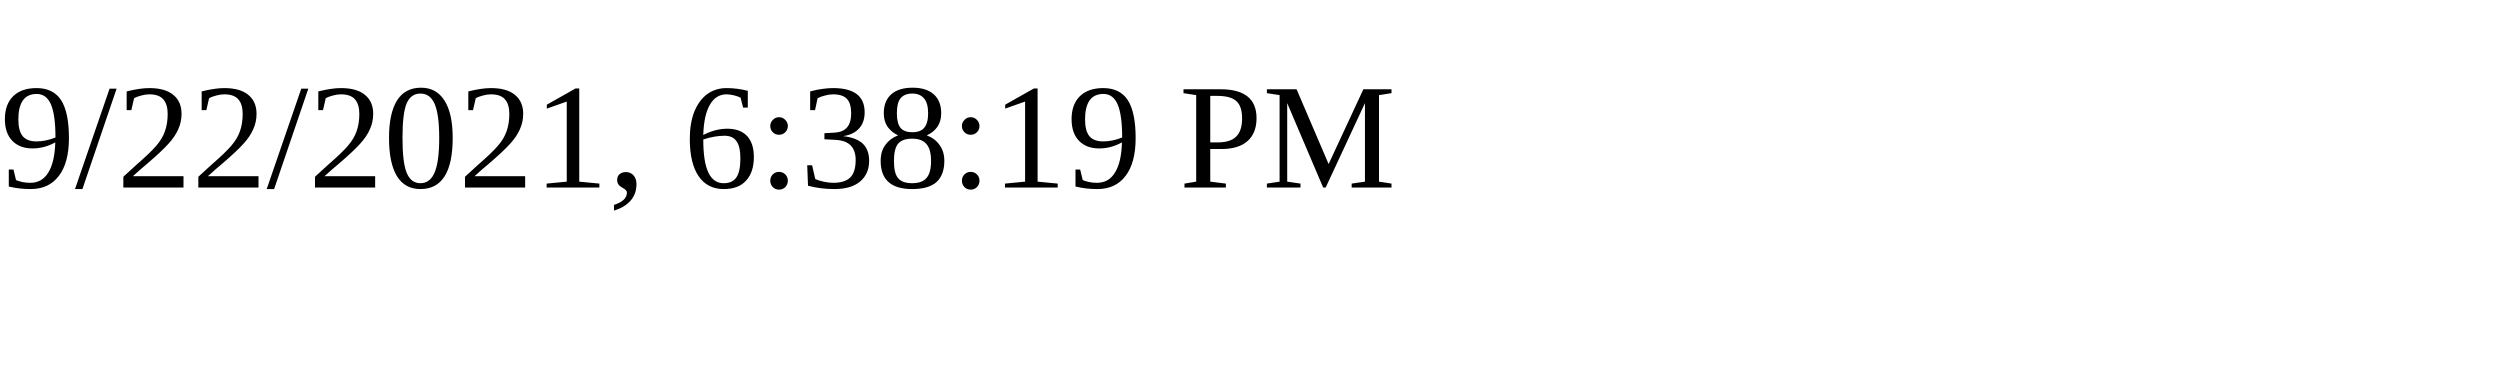
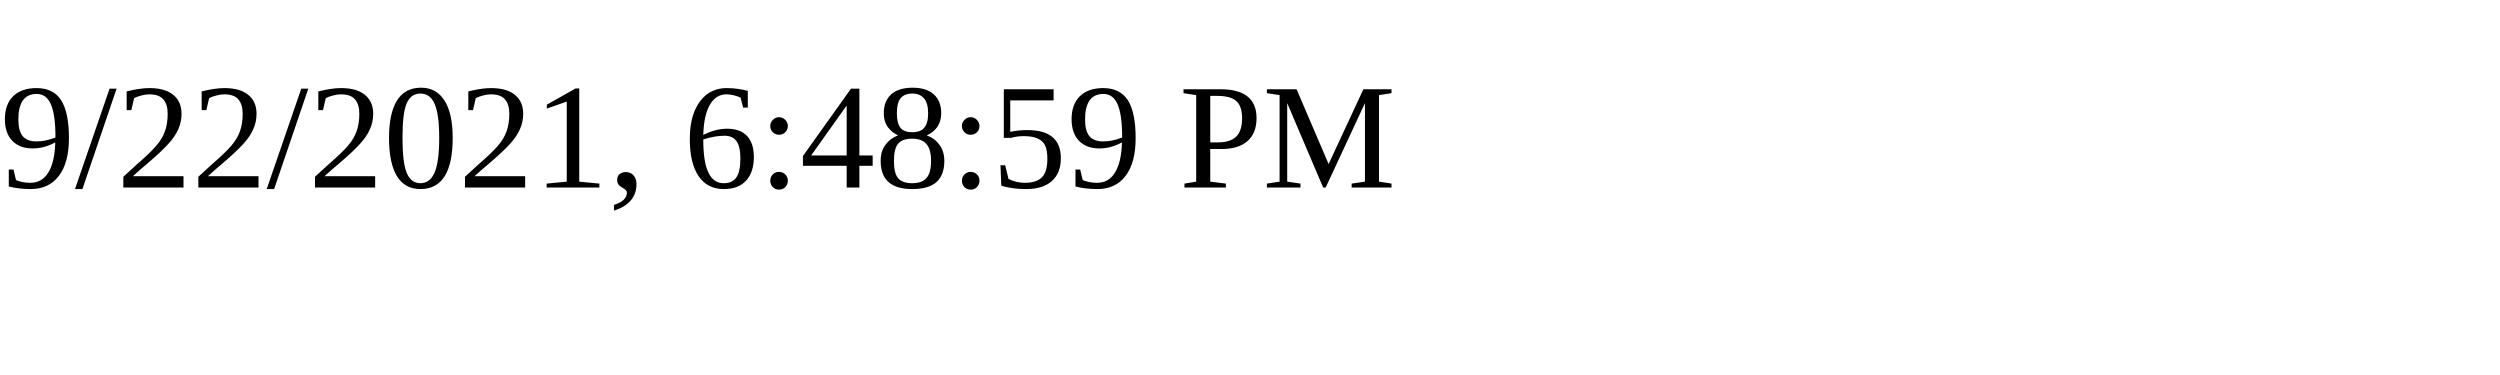
<svg xmlns="http://www.w3.org/2000/svg" height="30" width="200">
-   <text x="0" y="15">9/22/2021, 6:38:19 PM</text>
+   <text x="0" y="15">9/22/2021, 6:48:59 PM</text>
</svg>
